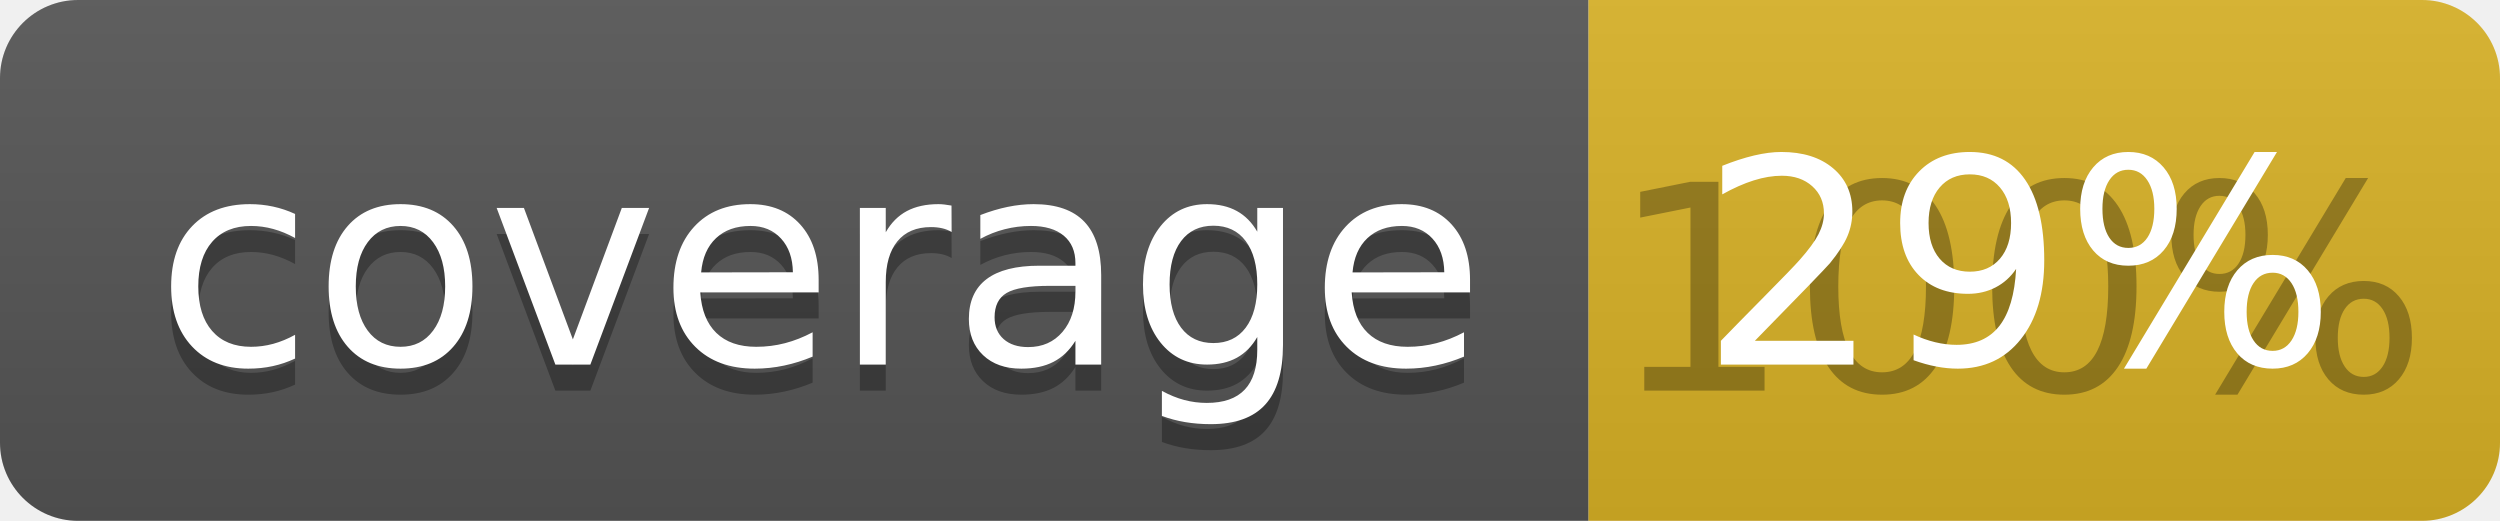
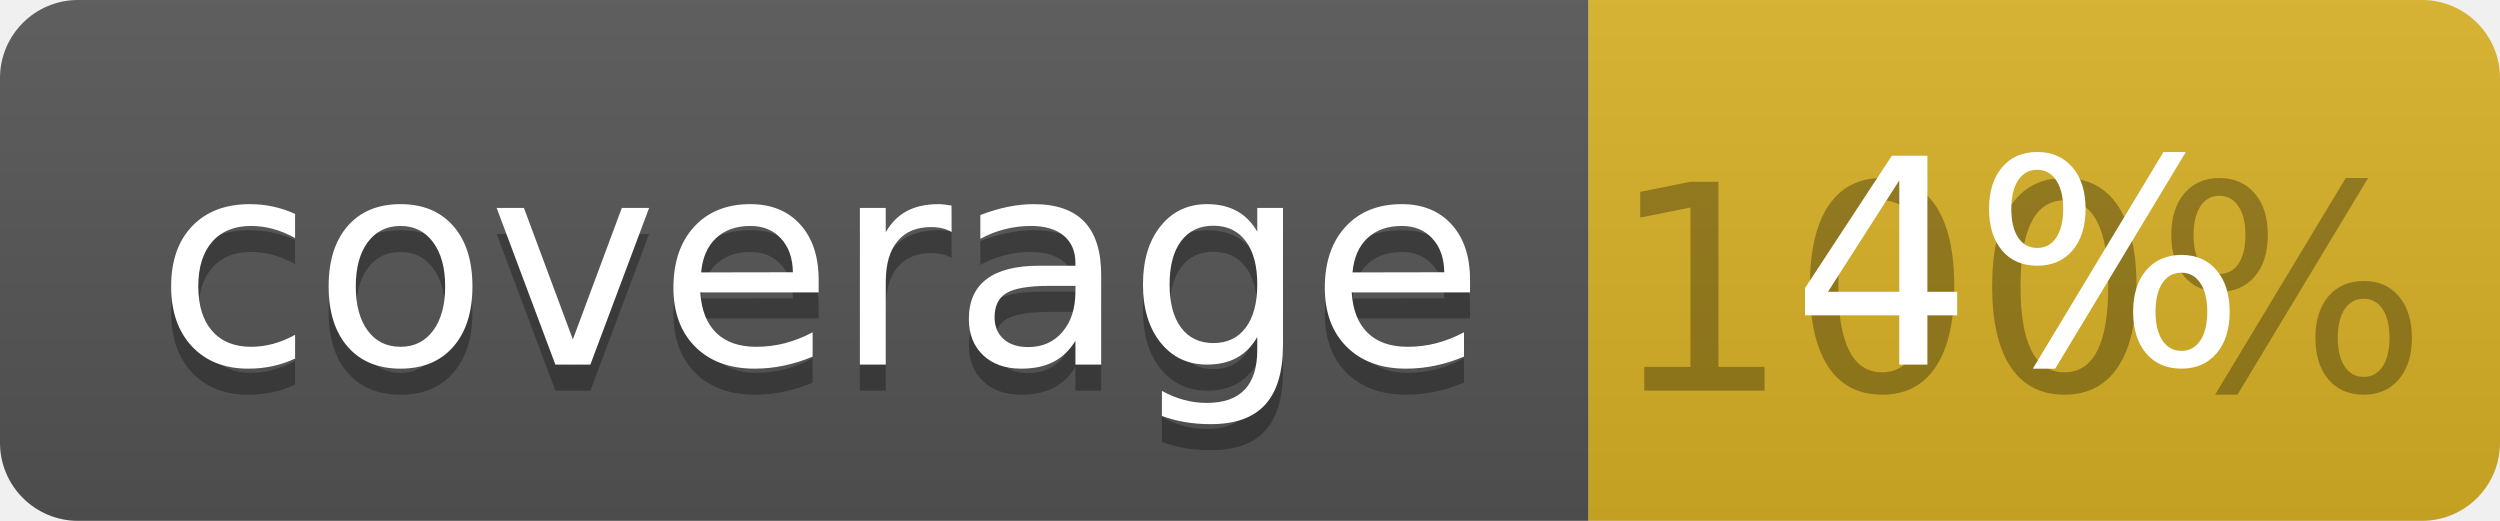
<svg xmlns="http://www.w3.org/2000/svg" width="96" height="20">
  <linearGradient id="b" x2="0" y2="100%">
    <stop offset="0" stop-color="#bbb" stop-opacity=".1" />
    <stop offset="1" stop-opacity=".1" />
  </linearGradient>
  <clipPath id="a">
    <rect width="96" height="20" rx="3" fill="#fff" />
  </clipPath>
  <g clip-path="url(#a)">
    <path fill="#555" d="M0 0h61v20H0z" />
    <path fill="#D9B226" d="M61 0h35v20H61z" />
    <path fill="url(#b)" d="M0 0h96v20H0z" />
  </g>
  <g fill="#fff" text-anchor="middle" font-family="DejaVu Sans,Verdana,Geneva,sans-serif" font-size="110">
    <text x="315" y="150" fill="#010101" fill-opacity=".3" transform="scale(.1)" textLength="510">coverage</text>
    <text x="315" y="140" transform="scale(.1)" textLength="510">coverage</text>
    <text x="775" y="150" fill="#010101" fill-opacity=".3" transform="scale(.1)" textLength="250">100%</text>
-     <text x="775" y="140" transform="scale(.1)" textLength="250">29%</text>
+     <text x="775" y="140" transform="scale(.1)" textLength="250">4%</text>
  </g>
</svg>
